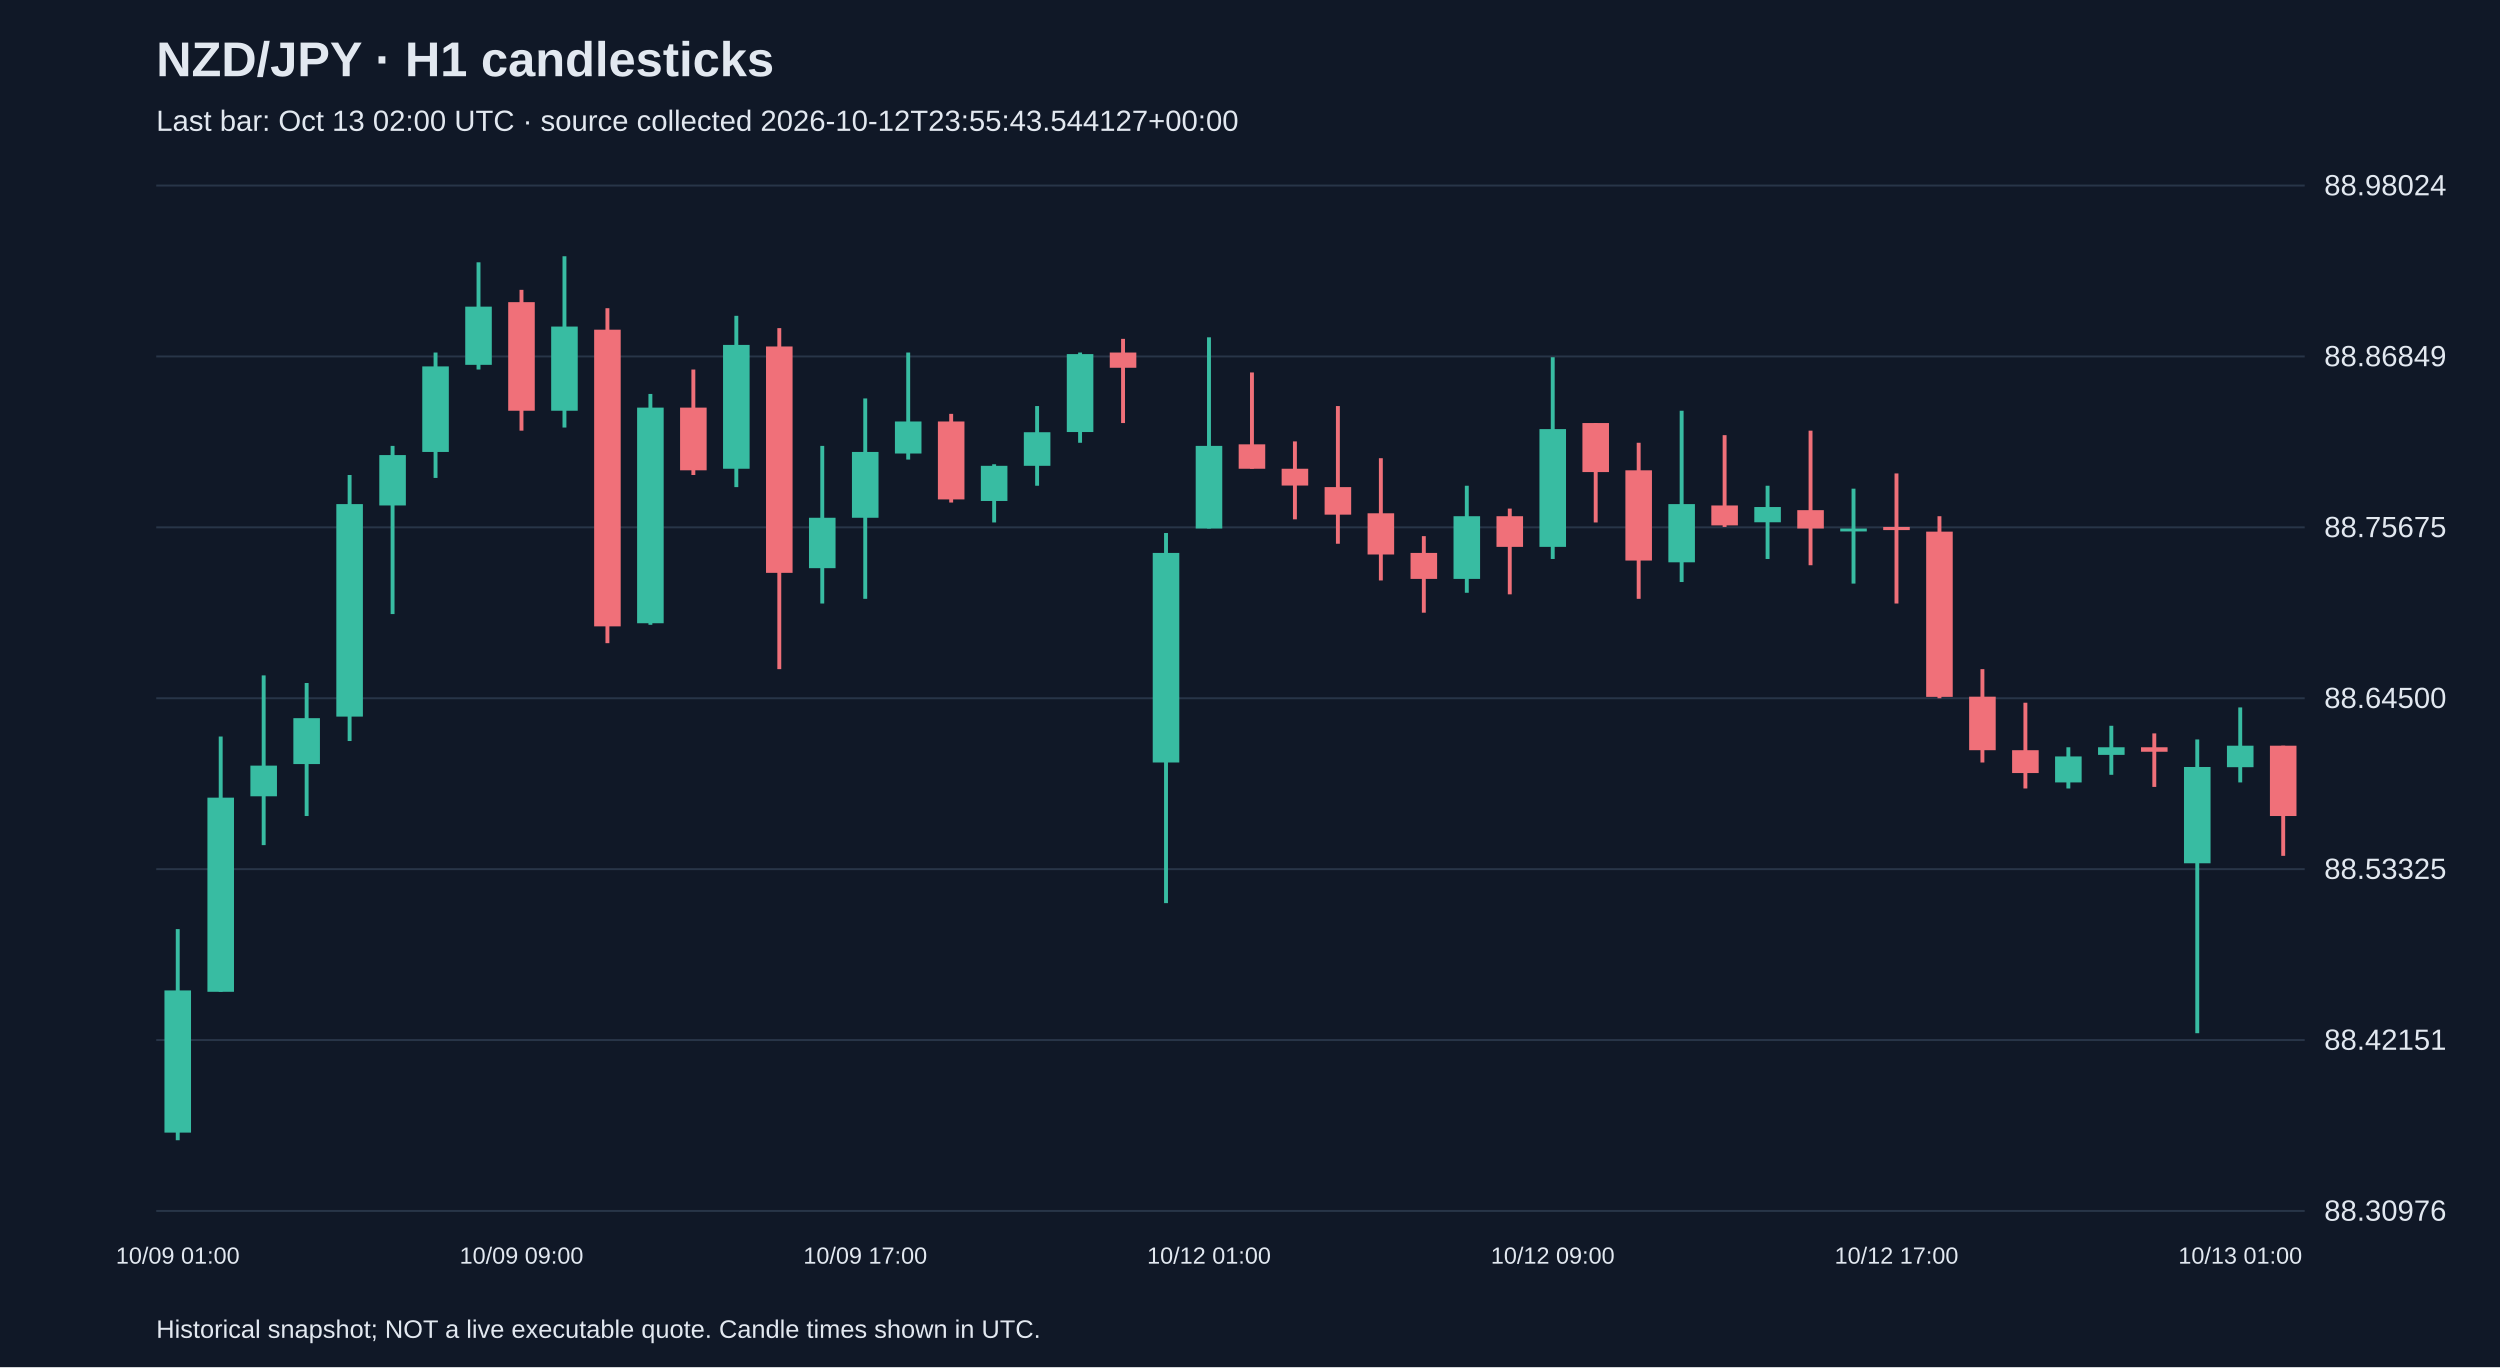
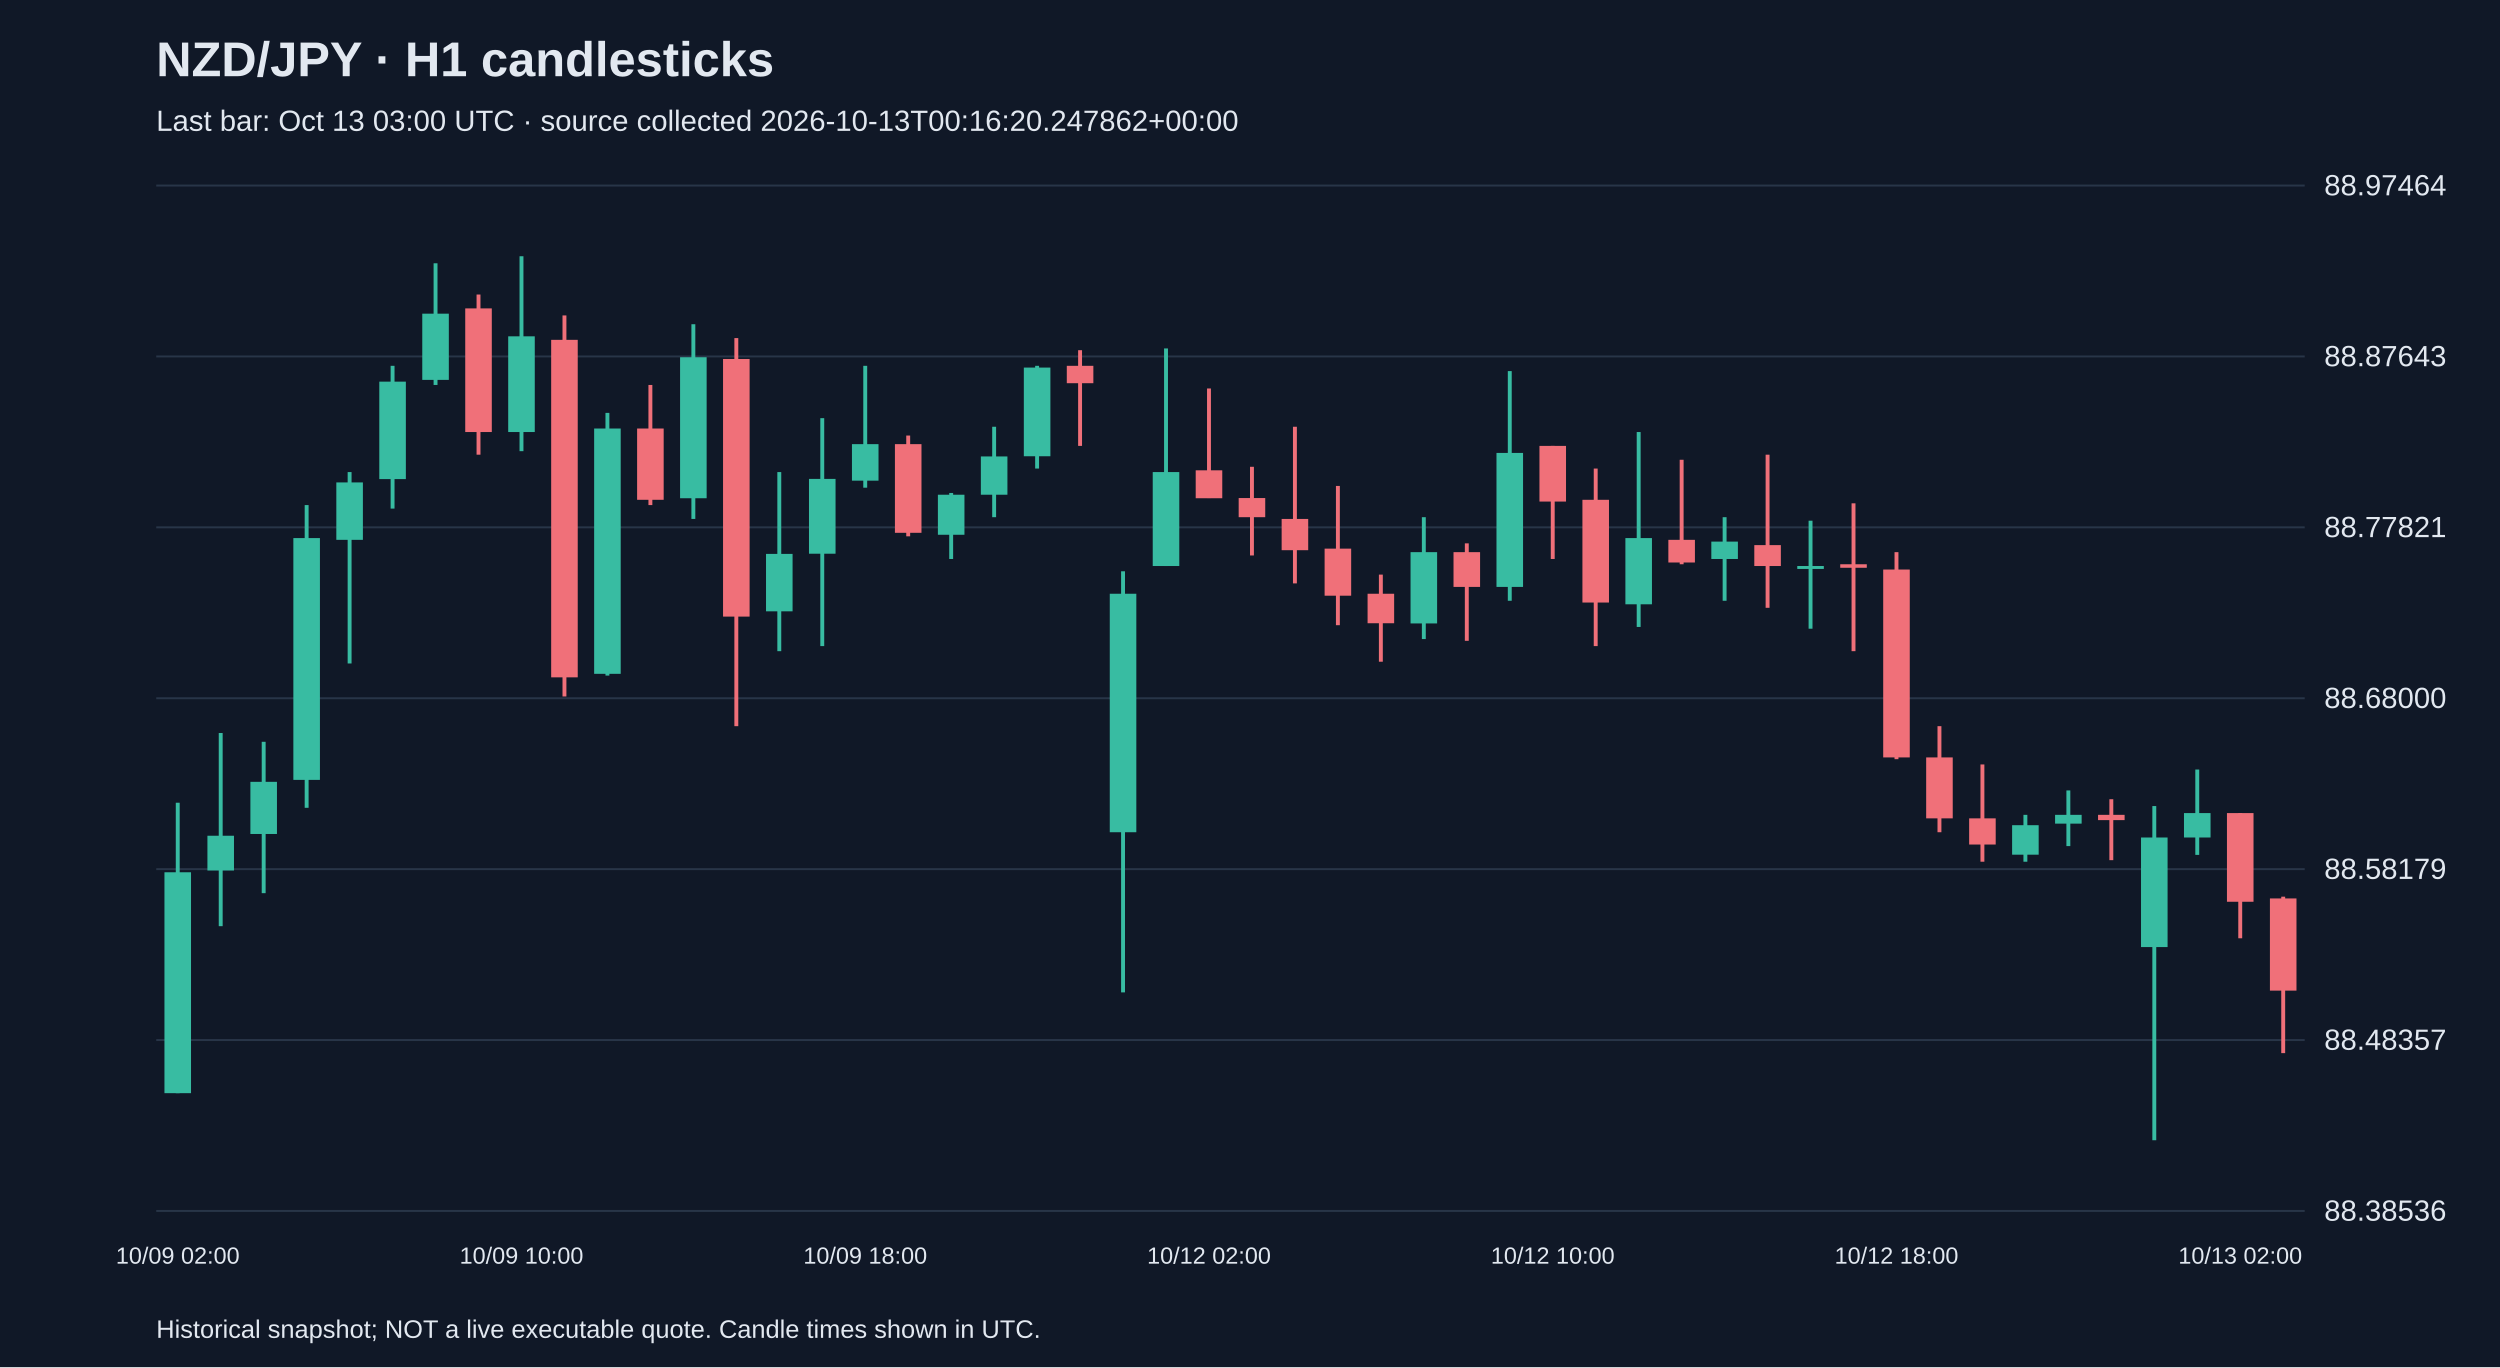
<svg xmlns="http://www.w3.org/2000/svg" viewBox="0 0 1280 700">
  <rect width="100%" height="100%" fill="#101827" />
  <style>text{font-family:Arial,sans-serif;fill:#e2e8f0}</style>
  <text x="80" y="39" font-size="25" font-weight="bold">NZD/JPY · H1 candlesticks</text>
-   <text x="80" y="67" font-size="15" fill="#a6b1c5">Last bar: Oct 13 02:00 UTC · source collected 2026-10-12T23:55:43.544127+00:00</text>
+   <text x="80" y="67" font-size="15" fill="#a6b1c5">Last bar: Oct 13 03:00 UTC · source collected 2026-10-13T00:16:20.247862+00:00</text>
  <line x1="80" y1="620.0" x2="1180" y2="620.0" stroke="#283548" />
-   <text x="1190" y="625.0" font-size="15">88.30976</text>
+   <text x="1190" y="625.0" font-size="15">88.38536</text>
  <line x1="80" y1="532.5" x2="1180" y2="532.5" stroke="#283548" />
-   <text x="1190" y="537.5" font-size="15">88.42151</text>
+   <text x="1190" y="537.5" font-size="15">88.48357</text>
  <line x1="80" y1="445.0" x2="1180" y2="445.0" stroke="#283548" />
-   <text x="1190" y="450.0" font-size="15">88.53325</text>
+   <text x="1190" y="450.0" font-size="15">88.58179</text>
  <line x1="80" y1="357.5" x2="1180" y2="357.5" stroke="#283548" />
-   <text x="1190" y="362.5" font-size="15">88.64500</text>
+   <text x="1190" y="362.5" font-size="15">88.68000</text>
  <line x1="80" y1="270.0" x2="1180" y2="270.0" stroke="#283548" />
-   <text x="1190" y="275.0" font-size="15">88.75675</text>
+   <text x="1190" y="275.0" font-size="15">88.77821</text>
  <line x1="80" y1="182.5" x2="1180" y2="182.5" stroke="#283548" />
-   <text x="1190" y="187.5" font-size="15">88.86849</text>
+   <text x="1190" y="187.5" font-size="15">88.87643</text>
  <line x1="80" y1="95.0" x2="1180" y2="95.0" stroke="#283548" />
-   <text x="1190" y="100.0" font-size="15">88.98024</text>
-   <line x1="91.0" y1="475.7" x2="91.0" y2="583.8" stroke="#38bca2" stroke-width="2" />
-   <rect x="84.2" y="507.1" width="13.6" height="72.8" fill="#38bca2" />
-   <text x="91.0" y="647" text-anchor="middle" font-size="12">10/09 01:00</text>
-   <line x1="113.0" y1="377.1" x2="113.0" y2="507.8" stroke="#38bca2" stroke-width="2" />
-   <rect x="106.2" y="408.4" width="13.6" height="99.4" fill="#38bca2" />
-   <line x1="135.0" y1="345.8" x2="135.0" y2="432.7" stroke="#38bca2" stroke-width="2" />
-   <rect x="128.2" y="392.0" width="13.6" height="15.7" fill="#38bca2" />
-   <line x1="157.0" y1="349.7" x2="157.0" y2="417.8" stroke="#38bca2" stroke-width="2" />
-   <rect x="150.2" y="367.7" width="13.6" height="23.5" fill="#38bca2" />
-   <line x1="179.0" y1="243.2" x2="179.0" y2="379.4" stroke="#38bca2" stroke-width="2" />
-   <rect x="172.2" y="258.1" width="13.6" height="108.8" fill="#38bca2" />
-   <line x1="201.0" y1="228.3" x2="201.0" y2="314.4" stroke="#38bca2" stroke-width="2" />
-   <rect x="194.2" y="233.0" width="13.6" height="25.8" fill="#38bca2" />
-   <line x1="223.0" y1="180.5" x2="223.0" y2="244.7" stroke="#38bca2" stroke-width="2" />
-   <rect x="216.2" y="187.6" width="13.6" height="43.8" fill="#38bca2" />
-   <line x1="245.0" y1="134.3" x2="245.0" y2="189.2" stroke="#38bca2" stroke-width="2" />
-   <rect x="238.2" y="157.0" width="13.6" height="29.8" fill="#38bca2" />
-   <line x1="267.0" y1="148.4" x2="267.0" y2="220.5" stroke="#f07079" stroke-width="2" />
-   <rect x="260.2" y="154.7" width="13.6" height="55.6" fill="#f07079" />
-   <text x="267.0" y="647" text-anchor="middle" font-size="12">10/09 09:00</text>
-   <line x1="289.0" y1="131.2" x2="289.0" y2="218.9" stroke="#38bca2" stroke-width="2" />
-   <rect x="282.2" y="167.2" width="13.6" height="43.1" fill="#38bca2" />
-   <line x1="311.0" y1="157.8" x2="311.0" y2="329.3" stroke="#f07079" stroke-width="2" />
-   <rect x="304.2" y="168.8" width="13.6" height="151.9" fill="#f07079" />
-   <line x1="333.0" y1="201.7" x2="333.0" y2="319.9" stroke="#38bca2" stroke-width="2" />
-   <rect x="326.2" y="208.7" width="13.6" height="110.4" fill="#38bca2" />
-   <line x1="355.0" y1="189.2" x2="355.0" y2="243.2" stroke="#f07079" stroke-width="2" />
-   <rect x="348.2" y="208.7" width="13.6" height="32.1" fill="#f07079" />
-   <line x1="377.0" y1="161.7" x2="377.0" y2="249.4" stroke="#38bca2" stroke-width="2" />
-   <rect x="370.2" y="176.6" width="13.6" height="63.4" fill="#38bca2" />
-   <line x1="399.0" y1="168.0" x2="399.0" y2="342.6" stroke="#f07079" stroke-width="2" />
-   <rect x="392.2" y="177.4" width="13.6" height="115.9" fill="#f07079" />
-   <line x1="421.0" y1="228.3" x2="421.0" y2="309.0" stroke="#38bca2" stroke-width="2" />
-   <rect x="414.2" y="265.1" width="13.6" height="25.8" fill="#38bca2" />
-   <line x1="443.0" y1="204.0" x2="443.0" y2="306.6" stroke="#38bca2" stroke-width="2" />
-   <rect x="436.2" y="231.4" width="13.6" height="33.7" fill="#38bca2" />
-   <text x="443.0" y="647" text-anchor="middle" font-size="12">10/09 17:00</text>
-   <line x1="465.0" y1="180.5" x2="465.0" y2="235.3" stroke="#38bca2" stroke-width="2" />
-   <rect x="458.2" y="215.8" width="13.6" height="16.4" fill="#38bca2" />
-   <line x1="487.0" y1="211.9" x2="487.0" y2="257.3" stroke="#f07079" stroke-width="2" />
-   <rect x="480.2" y="215.8" width="13.6" height="39.9" fill="#f07079" />
-   <line x1="509.0" y1="237.7" x2="509.0" y2="267.5" stroke="#38bca2" stroke-width="2" />
-   <rect x="502.2" y="238.5" width="13.6" height="18.0" fill="#38bca2" />
-   <line x1="531.0" y1="207.9" x2="531.0" y2="248.7" stroke="#38bca2" stroke-width="2" />
-   <rect x="524.2" y="221.3" width="13.6" height="17.2" fill="#38bca2" />
-   <line x1="553.0" y1="180.5" x2="553.0" y2="226.7" stroke="#38bca2" stroke-width="2" />
-   <rect x="546.2" y="181.3" width="13.6" height="39.9" fill="#38bca2" />
-   <line x1="575.0" y1="173.5" x2="575.0" y2="216.6" stroke="#f07079" stroke-width="2" />
-   <rect x="568.2" y="180.5" width="13.6" height="7.8" fill="#f07079" />
-   <line x1="597.0" y1="272.9" x2="597.0" y2="462.4" stroke="#38bca2" stroke-width="2" />
-   <rect x="590.2" y="283.1" width="13.6" height="107.3" fill="#38bca2" />
-   <line x1="619.0" y1="172.7" x2="619.0" y2="270.6" stroke="#38bca2" stroke-width="2" />
-   <rect x="612.2" y="228.3" width="13.6" height="42.3" fill="#38bca2" />
-   <text x="619.0" y="647" text-anchor="middle" font-size="12">10/12 01:00</text>
-   <line x1="641.0" y1="190.7" x2="641.0" y2="240.0" stroke="#f07079" stroke-width="2" />
-   <rect x="634.2" y="227.5" width="13.6" height="12.5" fill="#f07079" />
-   <line x1="663.0" y1="226.0" x2="663.0" y2="265.9" stroke="#f07079" stroke-width="2" />
-   <rect x="656.2" y="240.0" width="13.6" height="8.6" fill="#f07079" />
-   <line x1="685.0" y1="207.9" x2="685.0" y2="278.4" stroke="#f07079" stroke-width="2" />
-   <rect x="678.2" y="249.4" width="13.6" height="14.1" fill="#f07079" />
-   <line x1="707.0" y1="234.6" x2="707.0" y2="297.2" stroke="#f07079" stroke-width="2" />
-   <rect x="700.2" y="262.8" width="13.6" height="21.1" fill="#f07079" />
-   <line x1="729.0" y1="274.5" x2="729.0" y2="313.7" stroke="#f07079" stroke-width="2" />
-   <rect x="722.2" y="283.1" width="13.6" height="13.3" fill="#f07079" />
-   <line x1="751.0" y1="248.7" x2="751.0" y2="303.5" stroke="#38bca2" stroke-width="2" />
-   <rect x="744.2" y="264.3" width="13.6" height="32.1" fill="#38bca2" />
-   <line x1="773.0" y1="260.4" x2="773.0" y2="304.3" stroke="#f07079" stroke-width="2" />
-   <rect x="766.2" y="264.3" width="13.6" height="15.7" fill="#f07079" />
-   <line x1="795.0" y1="182.9" x2="795.0" y2="286.2" stroke="#38bca2" stroke-width="2" />
-   <rect x="788.2" y="219.7" width="13.6" height="60.3" fill="#38bca2" />
-   <text x="795.0" y="647" text-anchor="middle" font-size="12">10/12 09:00</text>
-   <line x1="817.0" y1="216.6" x2="817.0" y2="267.5" stroke="#f07079" stroke-width="2" />
-   <rect x="810.2" y="216.6" width="13.6" height="25.1" fill="#f07079" />
-   <line x1="839.0" y1="226.7" x2="839.0" y2="306.6" stroke="#f07079" stroke-width="2" />
-   <rect x="832.2" y="240.8" width="13.6" height="46.2" fill="#f07079" />
-   <line x1="861.0" y1="210.3" x2="861.0" y2="298.0" stroke="#38bca2" stroke-width="2" />
-   <rect x="854.2" y="258.1" width="13.6" height="29.8" fill="#38bca2" />
-   <line x1="883.0" y1="222.8" x2="883.0" y2="269.8" stroke="#f07079" stroke-width="2" />
-   <rect x="876.2" y="258.8" width="13.6" height="10.2" fill="#f07079" />
-   <line x1="905.0" y1="248.7" x2="905.0" y2="286.2" stroke="#38bca2" stroke-width="2" />
-   <rect x="898.2" y="259.6" width="13.6" height="7.8" fill="#38bca2" />
-   <line x1="927.0" y1="220.5" x2="927.0" y2="289.4" stroke="#f07079" stroke-width="2" />
-   <rect x="920.2" y="261.2" width="13.6" height="9.4" fill="#f07079" />
-   <line x1="949.0" y1="250.2" x2="949.0" y2="298.8" stroke="#38bca2" stroke-width="2" />
-   <rect x="942.2" y="270.6" width="13.6" height="1.5" fill="#38bca2" />
-   <line x1="971.0" y1="242.4" x2="971.0" y2="309.0" stroke="#f07079" stroke-width="2" />
-   <rect x="964.2" y="269.8" width="13.6" height="1.6" fill="#f07079" />
-   <text x="971.0" y="647" text-anchor="middle" font-size="12">10/12 17:00</text>
-   <line x1="993.0" y1="264.3" x2="993.0" y2="357.5" stroke="#f07079" stroke-width="2" />
-   <rect x="986.2" y="272.2" width="13.6" height="84.6" fill="#f07079" />
-   <line x1="1015.0" y1="342.6" x2="1015.0" y2="390.4" stroke="#f07079" stroke-width="2" />
-   <rect x="1008.2" y="356.7" width="13.6" height="27.4" fill="#f07079" />
-   <line x1="1037.0" y1="359.8" x2="1037.0" y2="403.7" stroke="#f07079" stroke-width="2" />
-   <rect x="1030.2" y="384.1" width="13.6" height="11.7" fill="#f07079" />
-   <line x1="1059.0" y1="382.6" x2="1059.0" y2="403.7" stroke="#38bca2" stroke-width="2" />
-   <rect x="1052.2" y="387.3" width="13.6" height="13.3" fill="#38bca2" />
-   <line x1="1081.0" y1="371.6" x2="1081.0" y2="396.7" stroke="#38bca2" stroke-width="2" />
-   <rect x="1074.2" y="382.6" width="13.6" height="3.9" fill="#38bca2" />
-   <line x1="1103.0" y1="375.5" x2="1103.0" y2="402.9" stroke="#f07079" stroke-width="2" />
-   <rect x="1096.2" y="382.6" width="13.6" height="2.3" fill="#f07079" />
-   <line x1="1125.0" y1="378.6" x2="1125.0" y2="529.0" stroke="#38bca2" stroke-width="2" />
-   <rect x="1118.2" y="392.7" width="13.6" height="49.3" fill="#38bca2" />
-   <line x1="1147.0" y1="362.2" x2="1147.0" y2="400.6" stroke="#38bca2" stroke-width="2" />
-   <rect x="1140.2" y="381.8" width="13.6" height="11.0" fill="#38bca2" />
-   <text x="1147.0" y="647" text-anchor="middle" font-size="12">10/13 01:00</text>
-   <line x1="1169.0" y1="381.8" x2="1169.0" y2="438.2" stroke="#f07079" stroke-width="2" />
-   <rect x="1162.2" y="381.8" width="13.6" height="36.0" fill="#f07079" />
+   <text x="1190" y="100.0" font-size="15">88.97464</text>
+   <line x1="91.0" y1="411.0" x2="91.0" y2="559.7" stroke="#38bca2" stroke-width="2" />
+   <rect x="84.2" y="446.6" width="13.6" height="113.1" fill="#38bca2" />
+   <text x="91.0" y="647" text-anchor="middle" font-size="12">10/09 02:00</text>
+   <line x1="113.0" y1="375.3" x2="113.0" y2="474.2" stroke="#38bca2" stroke-width="2" />
+   <rect x="106.2" y="427.9" width="13.6" height="17.8" fill="#38bca2" />
+   <line x1="135.0" y1="379.8" x2="135.0" y2="457.3" stroke="#38bca2" stroke-width="2" />
+   <rect x="128.2" y="400.3" width="13.6" height="26.7" fill="#38bca2" />
+   <line x1="157.0" y1="258.6" x2="157.0" y2="413.6" stroke="#38bca2" stroke-width="2" />
+   <rect x="150.2" y="275.5" width="13.6" height="123.8" fill="#38bca2" />
+   <line x1="179.0" y1="241.7" x2="179.0" y2="339.7" stroke="#38bca2" stroke-width="2" />
+   <rect x="172.2" y="247.0" width="13.6" height="29.4" fill="#38bca2" />
+   <line x1="201.0" y1="187.3" x2="201.0" y2="260.4" stroke="#38bca2" stroke-width="2" />
+   <rect x="194.2" y="195.4" width="13.6" height="49.9" fill="#38bca2" />
+   <line x1="223.0" y1="134.8" x2="223.0" y2="197.1" stroke="#38bca2" stroke-width="2" />
+   <rect x="216.2" y="160.6" width="13.6" height="33.9" fill="#38bca2" />
+   <line x1="245.0" y1="150.8" x2="245.0" y2="232.8" stroke="#f07079" stroke-width="2" />
+   <rect x="238.2" y="157.9" width="13.6" height="63.3" fill="#f07079" />
+   <line x1="267.0" y1="131.2" x2="267.0" y2="231.0" stroke="#38bca2" stroke-width="2" />
+   <rect x="260.2" y="172.2" width="13.6" height="49.0" fill="#38bca2" />
+   <text x="267.0" y="647" text-anchor="middle" font-size="12">10/09 10:00</text>
+   <line x1="289.0" y1="161.5" x2="289.0" y2="356.6" stroke="#f07079" stroke-width="2" />
+   <rect x="282.2" y="174.0" width="13.6" height="172.8" fill="#f07079" />
+   <line x1="311.0" y1="211.4" x2="311.0" y2="345.9" stroke="#38bca2" stroke-width="2" />
+   <rect x="304.2" y="219.4" width="13.6" height="125.6" fill="#38bca2" />
+   <line x1="333.0" y1="197.1" x2="333.0" y2="258.6" stroke="#f07079" stroke-width="2" />
+   <rect x="326.2" y="219.4" width="13.6" height="36.5" fill="#f07079" />
+   <line x1="355.0" y1="166.0" x2="355.0" y2="265.7" stroke="#38bca2" stroke-width="2" />
+   <rect x="348.2" y="182.9" width="13.6" height="72.2" fill="#38bca2" />
+   <line x1="377.0" y1="173.1" x2="377.0" y2="371.8" stroke="#f07079" stroke-width="2" />
+   <rect x="370.2" y="183.8" width="13.6" height="131.9" fill="#f07079" />
+   <line x1="399.0" y1="241.7" x2="399.0" y2="333.4" stroke="#38bca2" stroke-width="2" />
+   <rect x="392.2" y="283.6" width="13.6" height="29.4" fill="#38bca2" />
+   <line x1="421.0" y1="214.1" x2="421.0" y2="330.8" stroke="#38bca2" stroke-width="2" />
+   <rect x="414.2" y="245.2" width="13.6" height="38.3" fill="#38bca2" />
+   <line x1="443.0" y1="187.3" x2="443.0" y2="249.7" stroke="#38bca2" stroke-width="2" />
+   <rect x="436.2" y="227.4" width="13.6" height="18.7" fill="#38bca2" />
+   <text x="443.0" y="647" text-anchor="middle" font-size="12">10/09 18:00</text>
+   <line x1="465.0" y1="223.0" x2="465.0" y2="274.6" stroke="#f07079" stroke-width="2" />
+   <rect x="458.2" y="227.4" width="13.6" height="45.4" fill="#f07079" />
+   <line x1="487.0" y1="252.4" x2="487.0" y2="286.2" stroke="#38bca2" stroke-width="2" />
+   <rect x="480.2" y="253.3" width="13.6" height="20.5" fill="#38bca2" />
+   <line x1="509.0" y1="218.5" x2="509.0" y2="264.8" stroke="#38bca2" stroke-width="2" />
+   <rect x="502.2" y="233.7" width="13.6" height="19.6" fill="#38bca2" />
+   <line x1="531.0" y1="187.3" x2="531.0" y2="239.9" stroke="#38bca2" stroke-width="2" />
+   <rect x="524.2" y="188.2" width="13.6" height="45.4" fill="#38bca2" />
+   <line x1="553.0" y1="179.3" x2="553.0" y2="228.3" stroke="#f07079" stroke-width="2" />
+   <rect x="546.2" y="187.3" width="13.6" height="8.9" fill="#f07079" />
+   <line x1="575.0" y1="292.5" x2="575.0" y2="508.1" stroke="#38bca2" stroke-width="2" />
+   <rect x="568.2" y="304.0" width="13.6" height="122.1" fill="#38bca2" />
+   <line x1="597.0" y1="178.4" x2="597.0" y2="289.8" stroke="#38bca2" stroke-width="2" />
+   <rect x="590.2" y="241.7" width="13.6" height="48.1" fill="#38bca2" />
+   <line x1="619.0" y1="198.9" x2="619.0" y2="255.0" stroke="#f07079" stroke-width="2" />
+   <rect x="612.2" y="240.8" width="13.6" height="14.3" fill="#f07079" />
+   <text x="619.0" y="647" text-anchor="middle" font-size="12">10/12 02:00</text>
+   <line x1="641.0" y1="239.0" x2="641.0" y2="284.4" stroke="#f07079" stroke-width="2" />
+   <rect x="634.2" y="255.0" width="13.6" height="9.8" fill="#f07079" />
+   <line x1="663.0" y1="218.5" x2="663.0" y2="298.7" stroke="#f07079" stroke-width="2" />
+   <rect x="656.2" y="265.7" width="13.6" height="16.0" fill="#f07079" />
+   <line x1="685.0" y1="248.8" x2="685.0" y2="320.1" stroke="#f07079" stroke-width="2" />
+   <rect x="678.2" y="280.9" width="13.6" height="24.1" fill="#f07079" />
+   <line x1="707.0" y1="294.2" x2="707.0" y2="338.8" stroke="#f07079" stroke-width="2" />
+   <rect x="700.2" y="304.0" width="13.6" height="15.1" fill="#f07079" />
+   <line x1="729.0" y1="264.8" x2="729.0" y2="327.2" stroke="#38bca2" stroke-width="2" />
+   <rect x="722.2" y="282.7" width="13.6" height="36.5" fill="#38bca2" />
+   <line x1="751.0" y1="278.2" x2="751.0" y2="328.1" stroke="#f07079" stroke-width="2" />
+   <rect x="744.2" y="282.7" width="13.6" height="17.8" fill="#f07079" />
+   <line x1="773.0" y1="190.0" x2="773.0" y2="307.6" stroke="#38bca2" stroke-width="2" />
+   <rect x="766.2" y="231.9" width="13.6" height="68.6" fill="#38bca2" />
+   <line x1="795.0" y1="228.3" x2="795.0" y2="286.2" stroke="#f07079" stroke-width="2" />
+   <rect x="788.2" y="228.3" width="13.6" height="28.5" fill="#f07079" />
+   <text x="795.0" y="647" text-anchor="middle" font-size="12">10/12 10:00</text>
+   <line x1="817.0" y1="239.9" x2="817.0" y2="330.8" stroke="#f07079" stroke-width="2" />
+   <rect x="810.2" y="255.9" width="13.6" height="52.6" fill="#f07079" />
+   <line x1="839.0" y1="221.2" x2="839.0" y2="321.0" stroke="#38bca2" stroke-width="2" />
+   <rect x="832.2" y="275.5" width="13.6" height="33.9" fill="#38bca2" />
+   <line x1="861.0" y1="235.4" x2="861.0" y2="288.9" stroke="#f07079" stroke-width="2" />
+   <rect x="854.2" y="276.4" width="13.6" height="11.6" fill="#f07079" />
+   <line x1="883.0" y1="264.8" x2="883.0" y2="307.6" stroke="#38bca2" stroke-width="2" />
+   <rect x="876.2" y="277.3" width="13.6" height="8.9" fill="#38bca2" />
+   <line x1="905.0" y1="232.8" x2="905.0" y2="311.2" stroke="#f07079" stroke-width="2" />
+   <rect x="898.2" y="279.1" width="13.6" height="10.7" fill="#f07079" />
+   <line x1="927.0" y1="266.6" x2="927.0" y2="321.9" stroke="#38bca2" stroke-width="2" />
+   <rect x="920.2" y="289.8" width="13.6" height="1.5" fill="#38bca2" />
+   <line x1="949.0" y1="257.7" x2="949.0" y2="333.4" stroke="#f07079" stroke-width="2" />
+   <rect x="942.2" y="288.9" width="13.6" height="1.8" fill="#f07079" />
+   <line x1="971.0" y1="282.7" x2="971.0" y2="388.7" stroke="#f07079" stroke-width="2" />
+   <rect x="964.2" y="291.6" width="13.6" height="96.2" fill="#f07079" />
+   <text x="971.0" y="647" text-anchor="middle" font-size="12">10/12 18:00</text>
+   <line x1="993.0" y1="371.8" x2="993.0" y2="426.1" stroke="#f07079" stroke-width="2" />
+   <rect x="986.2" y="387.8" width="13.6" height="31.2" fill="#f07079" />
+   <line x1="1015.0" y1="391.4" x2="1015.0" y2="441.2" stroke="#f07079" stroke-width="2" />
+   <rect x="1008.2" y="419.0" width="13.6" height="13.4" fill="#f07079" />
+   <line x1="1037.0" y1="417.2" x2="1037.0" y2="441.2" stroke="#38bca2" stroke-width="2" />
+   <rect x="1030.2" y="422.5" width="13.6" height="15.1" fill="#38bca2" />
+   <line x1="1059.0" y1="404.7" x2="1059.0" y2="433.2" stroke="#38bca2" stroke-width="2" />
+   <rect x="1052.2" y="417.2" width="13.6" height="4.5" fill="#38bca2" />
+   <line x1="1081.0" y1="409.2" x2="1081.0" y2="440.4" stroke="#f07079" stroke-width="2" />
+   <rect x="1074.2" y="417.2" width="13.6" height="2.7" fill="#f07079" />
+   <line x1="1103.0" y1="412.7" x2="1103.0" y2="583.8" stroke="#38bca2" stroke-width="2" />
+   <rect x="1096.2" y="428.8" width="13.6" height="56.1" fill="#38bca2" />
+   <line x1="1125.0" y1="394.0" x2="1125.0" y2="437.7" stroke="#38bca2" stroke-width="2" />
+   <rect x="1118.2" y="416.3" width="13.6" height="12.5" fill="#38bca2" />
+   <line x1="1147.0" y1="416.3" x2="1147.0" y2="480.4" stroke="#f07079" stroke-width="2" />
+   <rect x="1140.2" y="416.3" width="13.6" height="45.4" fill="#f07079" />
+   <text x="1147.0" y="647" text-anchor="middle" font-size="12">10/13 02:00</text>
+   <line x1="1169.0" y1="459.1" x2="1169.0" y2="539.2" stroke="#f07079" stroke-width="2" />
+   <rect x="1162.2" y="460.0" width="13.6" height="47.2" fill="#f07079" />
  <text x="80" y="685" font-size="13">Historical snapshot; NOT a live executable quote. Candle times shown in UTC.</text>
</svg>
